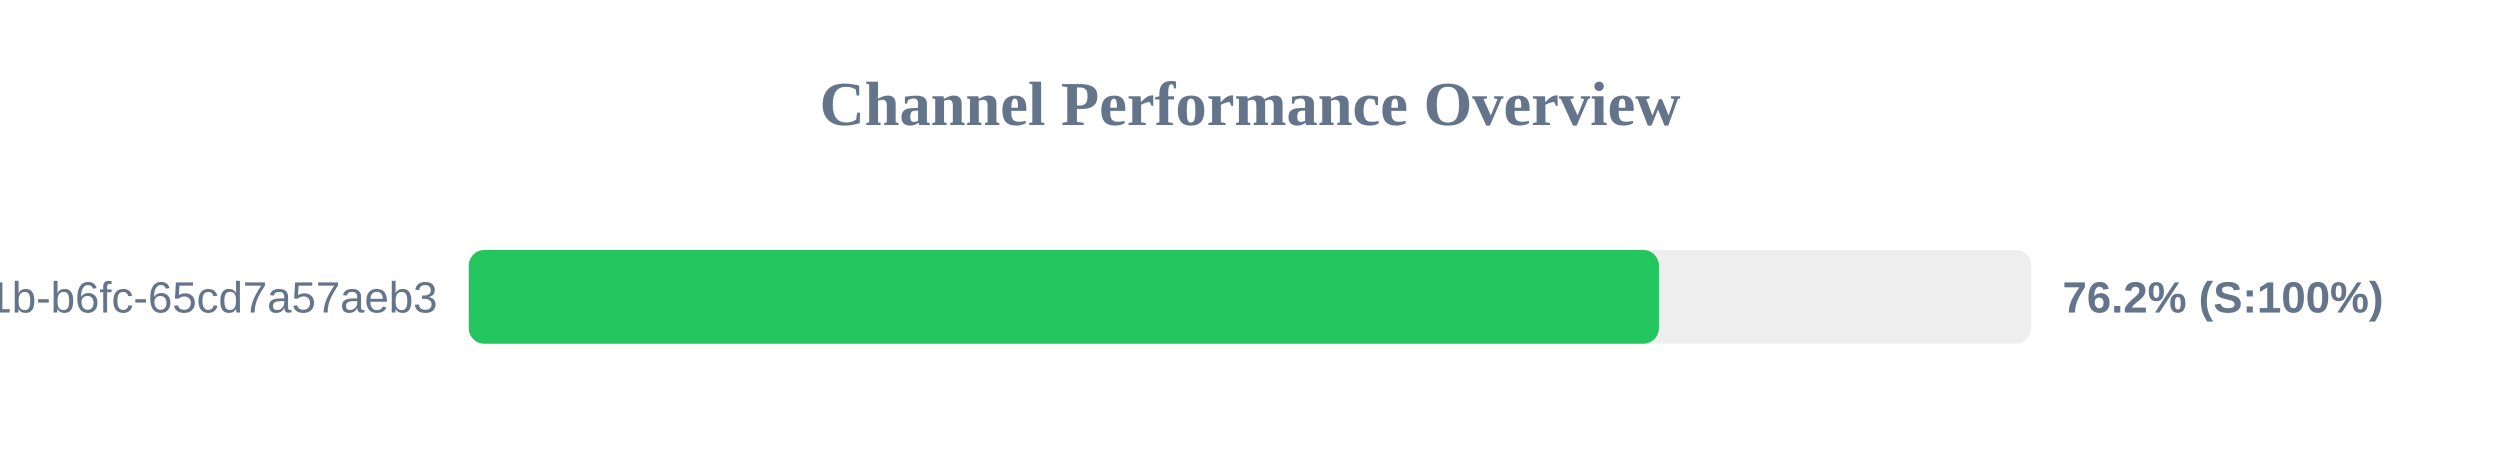
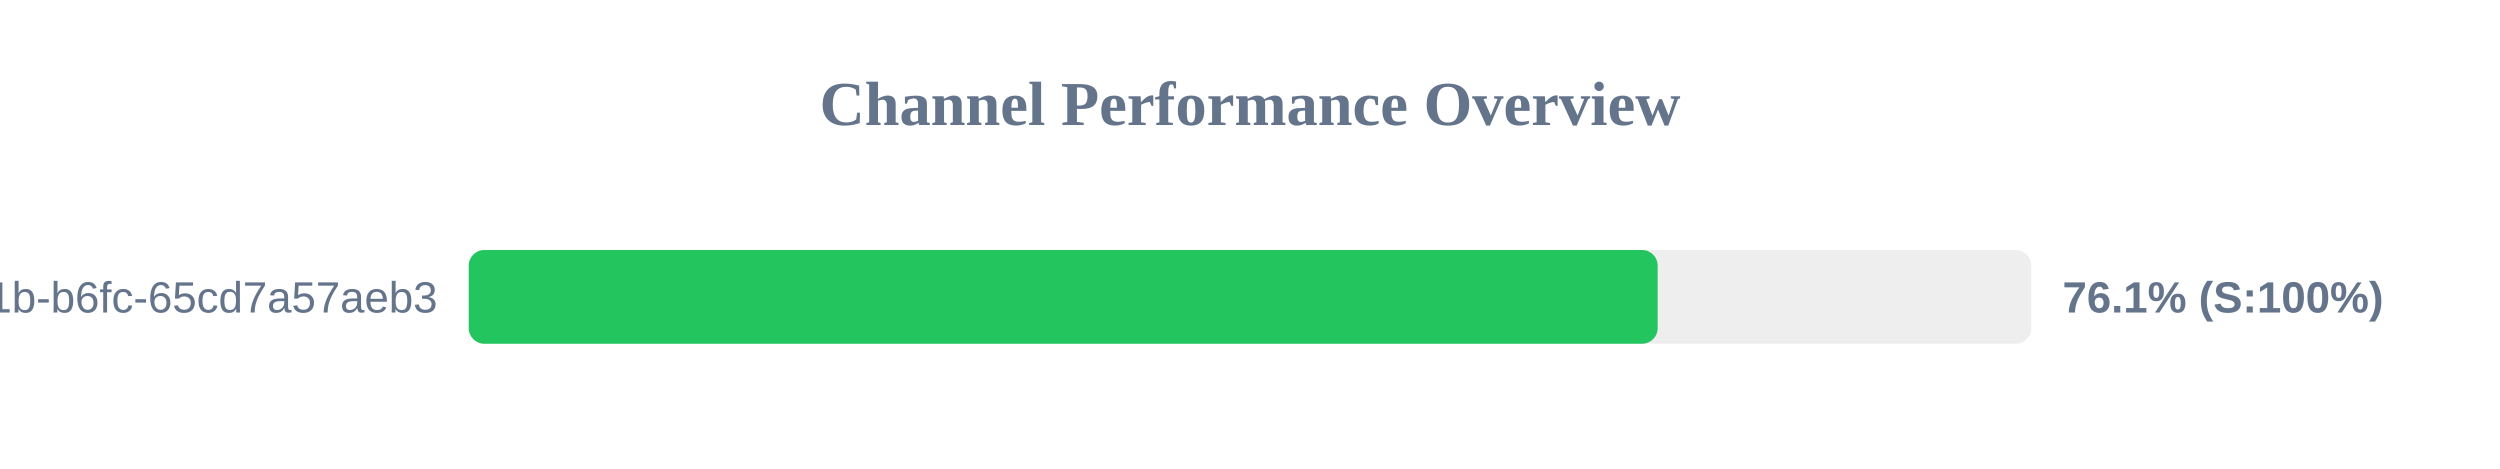
<svg xmlns="http://www.w3.org/2000/svg" width="800" height="150" version="1.1">
  <style>
        .row { font: 14px Arial; fill: #64748b; }
        .score { font: bold 14px Arial; fill: #64748b; }
    </style>
  <text x="400" y="40" text-anchor="middle" font-size="20px" font-weight="bold" fill="#64748b">Channel Performance Overview</text>
  <rect x="150" y="80" width="500" height="30" fill="#eee" rx="5" />
-   <rect x="150" y="80" width="380.85" height="30" fill="#22c55e" rx="5" />
+   <rect x="150" y="80" width="380.45" height="30" fill="#22c55e" rx="5" />
  <text x="140" y="100" text-anchor="end" class="row">?uuid=9c859345-959f-491b-b6fc-65cd7a57aeb3</text>
-   <text x="660" y="100" text-anchor="start" class="score">76.2% (S:100%)</text>
+   <text x="660" y="100" text-anchor="start" class="score">76.1% (S:100%)</text>
</svg>
